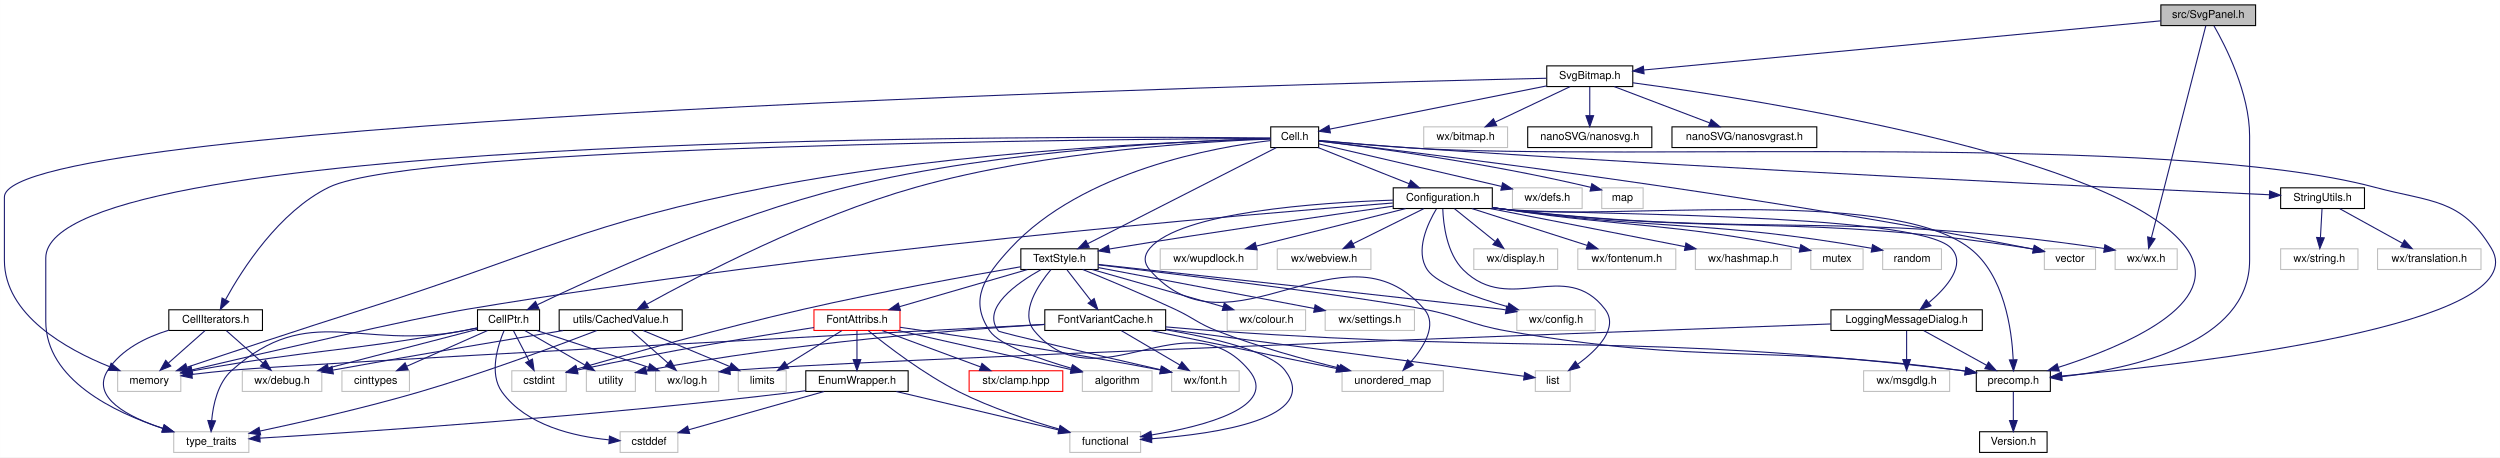
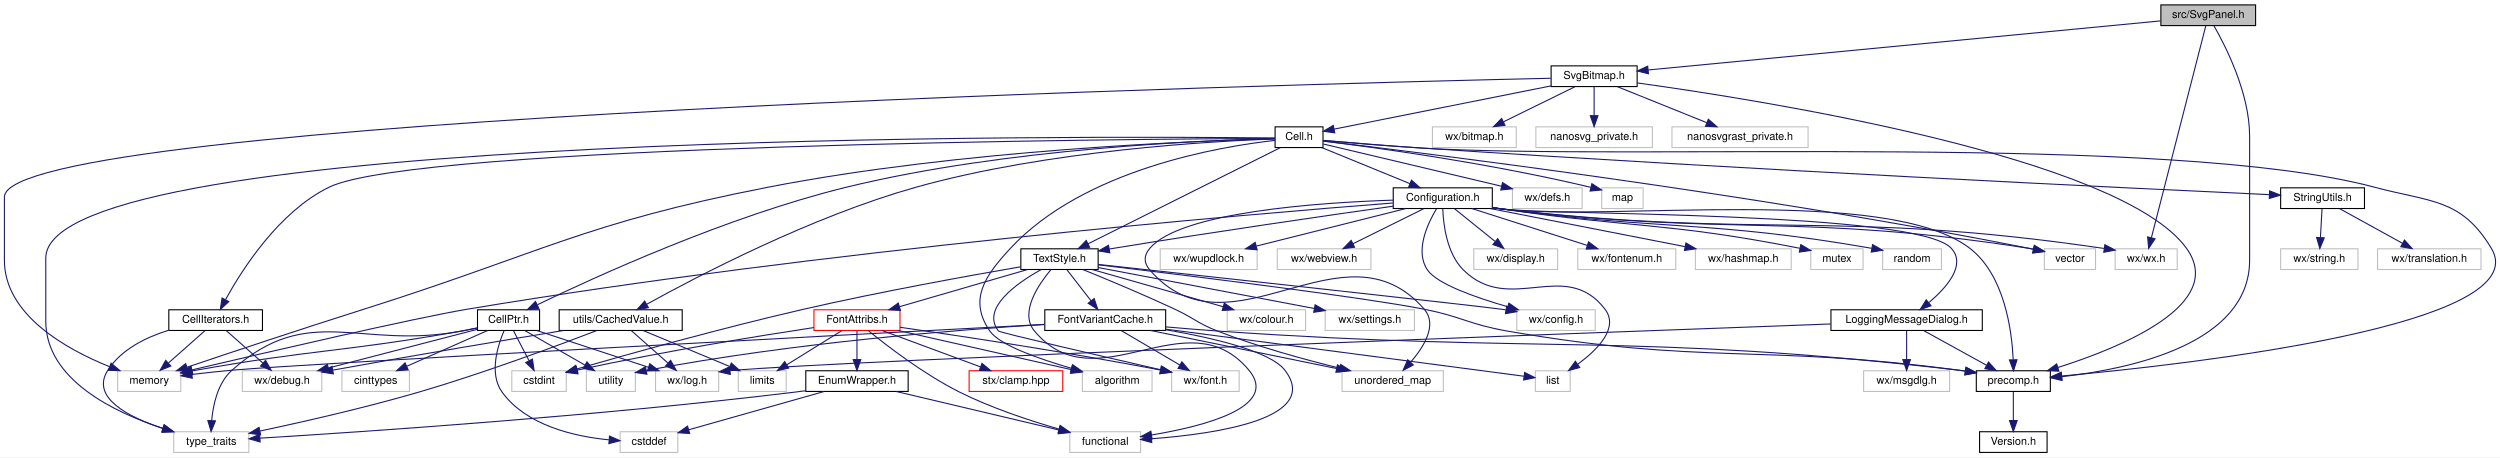
<svg xmlns="http://www.w3.org/2000/svg" xmlns:xlink="http://www.w3.org/1999/xlink" width="2296pt" height="420pt" viewBox="0.00 0.00 2295.92 420.00">
  <g id="graph0" class="graph" transform="scale(1 1) rotate(0) translate(4 416)">
    <polygon fill="white" stroke="transparent" points="-4,4 -4,-416 2291.92,-416 2291.92,4 -4,4" />
    <g id="node1" class="node">
      <g id="a_node1">
        <a xlink:title="This file declares all the wizards the draw sidepane needs.">
          <polygon fill="#bfbfbf" stroke="black" points="1980.5,-392.5 1980.5,-411.5 2067.5,-411.5 2067.5,-392.5 1980.5,-392.5" />
          <text text-anchor="middle" x="2024" y="-399.5" font-family="Helvetica,sans-Serif" font-size="10.00">src/SvgPanel.h</text>
        </a>
      </g>
    </g>
    <g id="node2" class="node">
      <g id="a_node2">
        <a xlink:href="precomp_8h_source.html" target="_top" xlink:title=" ">
          <polygon fill="white" stroke="black" points="1811,-56.5 1811,-75.5 1879,-75.5 1879,-56.5 1811,-56.5" />
          <text text-anchor="middle" x="1845" y="-63.5" font-family="Helvetica,sans-Serif" font-size="10.00">precomp.h</text>
        </a>
      </g>
    </g>
    <g id="edge1" class="edge">
      <path fill="none" stroke="midnightblue" d="M2029.28,-392.23C2039.73,-374.04 2062,-330.6 2062,-291 2062,-291 2062,-291 2062,-177 2062,-100.38 1953.04,-77.11 1889.54,-70.06" />
      <polygon fill="midnightblue" stroke="midnightblue" points="1889.69,-66.56 1879.38,-69.03 1888.98,-73.52 1889.69,-66.56" />
    </g>
    <g id="node4" class="node">
      <g id="a_node4">
        <a xlink:title=" ">
          <polygon fill="white" stroke="#bfbfbf" points="1938.5,-168.5 1938.5,-187.5 1995.5,-187.5 1995.5,-168.5 1938.5,-168.5" />
          <text text-anchor="middle" x="1967" y="-175.5" font-family="Helvetica,sans-Serif" font-size="10.00">wx/wx.h</text>
        </a>
      </g>
    </g>
    <g id="edge3" class="edge">
      <path fill="none" stroke="midnightblue" d="M2021.77,-392.3C2013.36,-359.56 1983.53,-243.38 1971.79,-197.67" />
      <polygon fill="midnightblue" stroke="midnightblue" points="1975.16,-196.7 1969.28,-187.88 1968.38,-198.44 1975.16,-196.7" />
    </g>
    <g id="node5" class="node">
      <g id="a_node5">
        <a xlink:href="SvgBitmap_8h.html" target="_top" xlink:title="This file declares the class Image.">
-           <polygon fill="white" stroke="black" points="1416.5,-336.5 1416.5,-355.5 1495.5,-355.5 1495.5,-336.5 1416.5,-336.5" />
-           <text text-anchor="middle" x="1456" y="-343.5" font-family="Helvetica,sans-Serif" font-size="10.00">SvgBitmap.h</text>
+           <polygon fill="white" stroke="black" points="1420.5,-336.5 1420.5,-355.5 1499.5,-355.5 1499.5,-336.5 1420.5,-336.5" />
+           <text text-anchor="middle" x="1460" y="-343.5" font-family="Helvetica,sans-Serif" font-size="10.00">SvgBitmap.h</text>
        </a>
      </g>
    </g>
    <g id="edge4" class="edge">
-       <path fill="none" stroke="midnightblue" d="M1980.37,-396.85C1876.57,-386.98 1615.37,-362.15 1505.7,-351.73" />
-       <polygon fill="midnightblue" stroke="midnightblue" points="1505.86,-348.22 1495.57,-350.76 1505.2,-355.19 1505.86,-348.22" />
+       <path fill="none" stroke="midnightblue" d="M1980.21,-396.81C1876.91,-386.92 1618.54,-362.18 1509.64,-351.75" />
+       <polygon fill="midnightblue" stroke="midnightblue" points="1509.87,-348.26 1499.58,-350.79 1509.2,-355.23 1509.87,-348.26" />
    </g>
    <g id="node3" class="node">
      <g id="a_node3">
        <a xlink:href="Version_8h_source.html" target="_top" xlink:title=" ">
          <polygon fill="white" stroke="black" points="1814,-0.5 1814,-19.5 1876,-19.5 1876,-0.5 1814,-0.5" />
          <text text-anchor="middle" x="1845" y="-7.5" font-family="Helvetica,sans-Serif" font-size="10.00">Version.h</text>
        </a>
      </g>
    </g>
    <g id="edge2" class="edge">
      <path fill="none" stroke="midnightblue" d="M1845,-56.08C1845,-49.01 1845,-38.86 1845,-29.99" />
      <polygon fill="midnightblue" stroke="midnightblue" points="1848.5,-29.75 1845,-19.75 1841.5,-29.75 1848.5,-29.75" />
    </g>
    <g id="edge6" class="edge">
-       <path fill="none" stroke="midnightblue" d="M1495.61,-339.96C1611.12,-324.36 1943.21,-272.74 2004,-188 2040.79,-136.71 1944.94,-97.2 1886.43,-78.64" />
-       <polygon fill="midnightblue" stroke="midnightblue" points="1887.27,-75.23 1876.68,-75.63 1885.2,-81.92 1887.27,-75.23" />
+       <path fill="none" stroke="midnightblue" d="M1499.7,-339.83C1614.65,-323.96 1943.39,-271.85 2004,-188 2041.07,-136.71 1944.55,-97.07 1886.02,-78.52" />
+       <polygon fill="midnightblue" stroke="midnightblue" points="1886.86,-75.12 1876.27,-75.52 1884.8,-81.81 1886.86,-75.12" />
    </g>
    <g id="node6" class="node">
      <g id="a_node6">
        <a xlink:title=" ">
          <polygon fill="white" stroke="#bfbfbf" points="104,-56.5 104,-75.5 162,-75.5 162,-56.5 104,-56.5" />
          <text text-anchor="middle" x="133" y="-63.5" font-family="Helvetica,sans-Serif" font-size="10.00">memory</text>
        </a>
      </g>
    </g>
    <g id="edge5" class="edge">
-       <path fill="none" stroke="midnightblue" d="M1416.3,-344.13C1182.95,-338.79 0,-308.12 0,-235 0,-235 0,-235 0,-177 0,-126.73 57.13,-95.1 96.5,-79.27" />
+       <path fill="none" stroke="midnightblue" d="M1420.19,-344.14C1186.2,-338.83 0,-308.32 0,-235 0,-235 0,-235 0,-177 0,-126.73 57.13,-95.1 96.5,-79.27" />
      <polygon fill="midnightblue" stroke="midnightblue" points="98.01,-82.45 106.09,-75.59 95.5,-75.91 98.01,-82.45" />
    </g>
    <g id="node7" class="node">
      <g id="a_node7">
        <a xlink:title=" ">
-           <polygon fill="white" stroke="#bfbfbf" points="1303.5,-280.5 1303.5,-299.5 1380.5,-299.5 1380.5,-280.5 1303.5,-280.5" />
-           <text text-anchor="middle" x="1342" y="-287.5" font-family="Helvetica,sans-Serif" font-size="10.00">wx/bitmap.h</text>
+           <polygon fill="white" stroke="#bfbfbf" points="1311.5,-280.5 1311.5,-299.5 1388.5,-299.5 1388.5,-280.5 1311.5,-280.5" />
+           <text text-anchor="middle" x="1350" y="-287.5" font-family="Helvetica,sans-Serif" font-size="10.00">wx/bitmap.h</text>
        </a>
      </g>
    </g>
    <g id="edge7" class="edge">
-       <path fill="none" stroke="midnightblue" d="M1437.94,-336.44C1419.43,-327.68 1390.42,-313.94 1369.14,-303.86" />
-       <polygon fill="midnightblue" stroke="midnightblue" points="1370.51,-300.63 1359.98,-299.52 1367.52,-306.96 1370.51,-300.63" />
+       <path fill="none" stroke="midnightblue" d="M1442.33,-336.32C1424.61,-327.62 1397.1,-314.12 1376.71,-304.11" />
+       <polygon fill="midnightblue" stroke="midnightblue" points="1378.15,-300.92 1367.63,-299.65 1375.06,-307.2 1378.15,-300.92" />
    </g>
    <g id="node8" class="node">
      <g id="a_node8">
-         <a xlink:href="nanosvg_8h_source.html" target="_top" xlink:title=" ">
-           <polygon fill="white" stroke="black" points="1399,-280.5 1399,-299.5 1513,-299.5 1513,-280.5 1399,-280.5" />
-           <text text-anchor="middle" x="1456" y="-287.5" font-family="Helvetica,sans-Serif" font-size="10.00">nanoSVG/nanosvg.h</text>
+         <a xlink:title=" ">
+           <polygon fill="white" stroke="#bfbfbf" points="1406.5,-280.5 1406.5,-299.5 1513.5,-299.5 1513.5,-280.5 1406.5,-280.5" />
+           <text text-anchor="middle" x="1460" y="-287.5" font-family="Helvetica,sans-Serif" font-size="10.00">nanosvg_private.h</text>
        </a>
      </g>
    </g>
    <g id="edge8" class="edge">
-       <path fill="none" stroke="midnightblue" d="M1456,-336.08C1456,-329.01 1456,-318.86 1456,-309.99" />
-       <polygon fill="midnightblue" stroke="midnightblue" points="1459.5,-309.75 1456,-299.75 1452.5,-309.75 1459.5,-309.75" />
+       <path fill="none" stroke="midnightblue" d="M1460,-336.08C1460,-329.01 1460,-318.86 1460,-309.99" />
+       <polygon fill="midnightblue" stroke="midnightblue" points="1463.5,-309.75 1460,-299.75 1456.5,-309.75 1463.5,-309.75" />
    </g>
    <g id="node9" class="node">
      <g id="a_node9">
-         <a xlink:href="nanosvgrast_8h_source.html" target="_top" xlink:title=" ">
-           <polygon fill="white" stroke="black" points="1531.5,-280.5 1531.5,-299.5 1664.5,-299.5 1664.5,-280.5 1531.5,-280.5" />
-           <text text-anchor="middle" x="1598" y="-287.5" font-family="Helvetica,sans-Serif" font-size="10.00">nanoSVG/nanosvgrast.h</text>
+         <a xlink:title=" ">
+           <polygon fill="white" stroke="#bfbfbf" points="1531.5,-280.5 1531.5,-299.5 1656.5,-299.5 1656.5,-280.5 1531.5,-280.5" />
+           <text text-anchor="middle" x="1594" y="-287.5" font-family="Helvetica,sans-Serif" font-size="10.00">nanosvgrast_private.h</text>
        </a>
      </g>
    </g>
    <g id="edge9" class="edge">
-       <path fill="none" stroke="midnightblue" d="M1478.5,-336.44C1502.08,-327.48 1539.32,-313.31 1565.96,-303.18" />
-       <polygon fill="midnightblue" stroke="midnightblue" points="1567.5,-306.34 1575.6,-299.52 1565.01,-299.8 1567.5,-306.34" />
+       <path fill="none" stroke="midnightblue" d="M1481.23,-336.44C1503.38,-327.52 1538.32,-313.44 1563.44,-303.32" />
+       <polygon fill="midnightblue" stroke="midnightblue" points="1564.9,-306.5 1572.87,-299.52 1562.28,-300.01 1564.9,-306.5" />
    </g>
    <g id="node10" class="node">
      <g id="a_node10">
        <a xlink:href="Cell_8h.html" target="_top" xlink:title="The definition of the base class of all cells the worksheet consists of.">
-           <polygon fill="white" stroke="black" points="1163,-280.5 1163,-299.5 1207,-299.5 1207,-280.5 1163,-280.5" />
-           <text text-anchor="middle" x="1185" y="-287.5" font-family="Helvetica,sans-Serif" font-size="10.00">Cell.h</text>
+           <polygon fill="white" stroke="black" points="1167,-280.5 1167,-299.5 1211,-299.5 1211,-280.5 1167,-280.5" />
+           <text text-anchor="middle" x="1189" y="-287.5" font-family="Helvetica,sans-Serif" font-size="10.00">Cell.h</text>
        </a>
      </g>
    </g>
    <g id="edge10" class="edge">
-       <path fill="none" stroke="midnightblue" d="M1416.3,-337.09C1362.36,-326.34 1266.95,-307.33 1217.2,-297.42" />
-       <polygon fill="midnightblue" stroke="midnightblue" points="1217.8,-293.97 1207.31,-295.45 1216.44,-300.83 1217.8,-293.97" />
+       <path fill="none" stroke="midnightblue" d="M1420.3,-337.09C1366.36,-326.34 1270.95,-307.33 1221.2,-297.42" />
+       <polygon fill="midnightblue" stroke="midnightblue" points="1221.8,-293.97 1211.31,-295.45 1220.44,-300.83 1221.8,-293.97" />
    </g>
    <g id="edge11" class="edge">
-       <path fill="none" stroke="midnightblue" d="M1207.11,-286.9C1229.12,-284.88 1263.87,-281.86 1294,-280 1490.01,-267.92 1987.29,-294.76 2177,-244 2228.85,-230.13 2256.21,-233.92 2284,-188 2326.62,-117.59 2009.5,-81.67 1889.63,-70.71" />
+       <path fill="none" stroke="midnightblue" d="M1211.07,-286.99C1233.83,-284.98 1270.37,-281.91 1302,-280 1496.26,-268.27 1989.01,-294.34 2177,-244 2228.85,-230.12 2256.21,-233.92 2284,-188 2326.62,-117.59 2009.5,-81.67 1889.63,-70.71" />
      <polygon fill="midnightblue" stroke="midnightblue" points="1889.6,-67.2 1879.33,-69.79 1888.98,-74.17 1889.6,-67.2" />
    </g>
    <g id="edge84" class="edge">
-       <path fill="none" stroke="midnightblue" d="M1162.58,-288.51C1093.28,-286.65 876.59,-278.31 701,-244 531.96,-210.97 494.24,-183.88 330,-132 272.98,-113.99 207.05,-92 167.75,-78.76" />
+       <path fill="none" stroke="midnightblue" d="M1166.89,-288.54C1097.55,-286.77 878.46,-278.6 701,-244 531.95,-211.04 494.24,-183.88 330,-132 272.98,-113.99 207.05,-92 167.75,-78.76" />
      <polygon fill="midnightblue" stroke="midnightblue" points="168.72,-75.4 158.12,-75.52 166.48,-82.03 168.72,-75.4" />
    </g>
    <g id="node11" class="node">
      <g id="a_node11">
        <a xlink:href="CellPtr_8h.html" target="_top" xlink:title="Implementation of an observing weak Cell pointer.">
          <polygon fill="white" stroke="black" points="434.5,-112.5 434.5,-131.5 491.5,-131.5 491.5,-112.5 434.5,-112.5" />
          <text text-anchor="middle" x="463" y="-119.5" font-family="Helvetica,sans-Serif" font-size="10.00">CellPtr.h</text>
        </a>
      </g>
    </g>
    <g id="edge12" class="edge">
-       <path fill="none" stroke="midnightblue" d="M1162.76,-288.62C1100.36,-287.11 918.71,-279.73 773,-244 664.15,-217.31 542.25,-161.58 489.59,-136.16" />
-       <polygon fill="midnightblue" stroke="midnightblue" points="490.82,-132.86 480.29,-131.64 487.75,-139.16 490.82,-132.86" />
+       <path fill="none" stroke="midnightblue" d="M1167,-288.66C1104.42,-287.24 920.48,-280.08 773,-244 664.13,-217.36 542.24,-161.61 489.59,-136.17" />
+       <polygon fill="midnightblue" stroke="midnightblue" points="490.81,-132.87 480.29,-131.64 487.75,-139.17 490.81,-132.87" />
    </g>
    <g id="node18" class="node">
      <g id="a_node18">
        <a xlink:title=" ">
          <polygon fill="white" stroke="#bfbfbf" points="155.5,-0.5 155.5,-19.5 224.5,-19.5 224.5,-0.5 155.5,-0.5" />
          <text text-anchor="middle" x="190" y="-7.5" font-family="Helvetica,sans-Serif" font-size="10.00">type_traits</text>
        </a>
      </g>
    </g>
    <g id="edge86" class="edge">
-       <path fill="none" stroke="midnightblue" d="M1162.86,-289.28C1003.51,-290.98 38,-296.46 38,-179 38,-179 38,-179 38,-121 38,-67.44 100.71,-37.3 145.57,-22.59" />
+       <path fill="none" stroke="midnightblue" d="M1166.78,-289.28C1006.88,-291.05 38,-296.87 38,-179 38,-179 38,-179 38,-121 38,-67.44 100.71,-37.3 145.57,-22.59" />
      <polygon fill="midnightblue" stroke="midnightblue" points="146.63,-25.93 155.13,-19.6 144.54,-19.25 146.63,-25.93" />
    </g>
    <g id="node19" class="node">
      <g id="a_node19">
        <a xlink:href="CellIterators_8h.html" target="_top" xlink:title="Declares the various iterators useful with the Cell class.">
          <polygon fill="white" stroke="black" points="151,-112.5 151,-131.5 237,-131.5 237,-112.5 151,-112.5" />
          <text text-anchor="middle" x="194" y="-119.5" font-family="Helvetica,sans-Serif" font-size="10.00">CellIterators.h</text>
        </a>
      </g>
    </g>
    <g id="edge21" class="edge">
-       <path fill="none" stroke="midnightblue" d="M1162.73,-288.91C1032.99,-288.27 377.78,-283.11 298,-244 252.14,-221.52 218.4,-168.67 203.1,-140.84" />
-       <polygon fill="midnightblue" stroke="midnightblue" points="206.1,-139.02 198.31,-131.83 199.91,-142.3 206.1,-139.02" />
+       <path fill="none" stroke="midnightblue" d="M1166.63,-288.92C1036.3,-288.31 378.15,-283.27 298,-244 252.14,-221.53 218.4,-168.67 203.1,-140.84" />
+       <polygon fill="midnightblue" stroke="midnightblue" points="206.09,-139.02 198.31,-131.83 199.91,-142.3 206.09,-139.02" />
    </g>
    <g id="node20" class="node">
      <g id="a_node20">
        <a xlink:href="Configuration_8h_source.html" target="_top" xlink:title=" ">
          <polygon fill="white" stroke="black" points="1275.5,-224.5 1275.5,-243.5 1366.5,-243.5 1366.5,-224.5 1275.5,-224.5" />
          <text text-anchor="middle" x="1321" y="-231.5" font-family="Helvetica,sans-Serif" font-size="10.00">Configuration.h</text>
        </a>
      </g>
    </g>
    <g id="edge25" class="edge">
-       <path fill="none" stroke="midnightblue" d="M1206.55,-280.44C1229.03,-271.52 1264.49,-257.44 1289.98,-247.32" />
-       <polygon fill="midnightblue" stroke="midnightblue" points="1291.55,-250.46 1299.55,-243.52 1288.97,-243.95 1291.55,-250.46" />
+       <path fill="none" stroke="midnightblue" d="M1209.92,-280.44C1231.74,-271.52 1266.15,-257.44 1290.89,-247.32" />
+       <polygon fill="midnightblue" stroke="midnightblue" points="1292.25,-250.54 1300.18,-243.52 1289.6,-244.06 1292.25,-250.54" />
    </g>
    <g id="node27" class="node">
      <g id="a_node27">
        <a xlink:href="TextStyle_8h.html" target="_top" xlink:title="This file declares everything needed for the text style system used to style all the elements on the ...">
          <polygon fill="white" stroke="black" points="933.5,-168.5 933.5,-187.5 1004.5,-187.5 1004.5,-168.5 933.5,-168.5" />
          <text text-anchor="middle" x="969" y="-175.5" font-family="Helvetica,sans-Serif" font-size="10.00">TextStyle.h</text>
        </a>
      </g>
    </g>
    <g id="edge75" class="edge">
-       <path fill="none" stroke="midnightblue" d="M1168.05,-280.37C1130.43,-261.21 1039.76,-215.04 994.95,-192.22" />
-       <polygon fill="midnightblue" stroke="midnightblue" points="996.37,-189.01 985.87,-187.59 993.19,-195.25 996.37,-189.01" />
+       <path fill="none" stroke="midnightblue" d="M1171.74,-280.37C1133.34,-261.17 1040.68,-214.84 995.15,-192.07" />
+       <polygon fill="midnightblue" stroke="midnightblue" points="996.69,-188.93 986.18,-187.59 993.56,-195.19 996.69,-188.93" />
    </g>
    <g id="node35" class="node">
      <g id="a_node35">
        <a xlink:title=" ">
          <polygon fill="white" stroke="#bfbfbf" points="990,-56.5 990,-75.5 1054,-75.5 1054,-56.5 990,-56.5" />
          <text text-anchor="middle" x="1022" y="-63.5" font-family="Helvetica,sans-Serif" font-size="10.00">algorithm</text>
        </a>
      </g>
    </g>
    <g id="edge82" class="edge">
-       <path fill="none" stroke="midnightblue" d="M1162.84,-286.91C1112.75,-280.99 990.09,-259.57 924,-188 900.38,-162.42 885.29,-140.7 905,-112 913.91,-99.03 950.11,-86.35 979.91,-77.77" />
+       <path fill="none" stroke="midnightblue" d="M1166.88,-287.06C1116.3,-281.43 991.34,-260.52 924,-188 900.31,-162.49 885.29,-140.7 905,-112 913.91,-99.03 950.11,-86.35 979.91,-77.77" />
      <polygon fill="midnightblue" stroke="midnightblue" points="981.03,-81.09 989.72,-75.03 979.15,-74.35 981.03,-81.09" />
    </g>
    <g id="node42" class="node">
      <g id="a_node42">
        <a xlink:title=" ">
          <polygon fill="white" stroke="#bfbfbf" points="1873.5,-168.5 1873.5,-187.5 1920.5,-187.5 1920.5,-168.5 1873.5,-168.5" />
          <text text-anchor="middle" x="1897" y="-175.5" font-family="Helvetica,sans-Serif" font-size="10.00">vector</text>
        </a>
      </g>
    </g>
    <g id="edge85" class="edge">
-       <path fill="none" stroke="midnightblue" d="M1207.24,-286.45C1292.29,-276.56 1604.88,-238.65 1859,-188 1860.45,-187.71 1861.94,-187.4 1863.43,-187.09" />
+       <path fill="none" stroke="midnightblue" d="M1211.11,-286.44C1295.64,-276.47 1606.35,-238.36 1859,-188 1860.45,-187.71 1861.94,-187.4 1863.43,-187.09" />
      <polygon fill="midnightblue" stroke="midnightblue" points="1864.34,-190.47 1873.34,-184.88 1862.82,-183.64 1864.34,-190.47" />
    </g>
    <g id="node45" class="node">
      <g id="a_node45">
        <a xlink:href="StringUtils_8h_source.html" target="_top" xlink:title=" ">
          <polygon fill="white" stroke="black" points="2090.5,-224.5 2090.5,-243.5 2167.5,-243.5 2167.5,-224.5 2090.5,-224.5" />
          <text text-anchor="middle" x="2129" y="-231.5" font-family="Helvetica,sans-Serif" font-size="10.00">StringUtils.h</text>
        </a>
      </g>
    </g>
    <g id="edge72" class="edge">
-       <path fill="none" stroke="midnightblue" d="M1207.11,-286.99C1229.13,-285.03 1263.88,-282.05 1294,-280 1592.31,-259.65 1951.09,-242.92 2079.95,-237.15" />
-       <polygon fill="midnightblue" stroke="midnightblue" points="2080.44,-240.64 2090.27,-236.69 2080.13,-233.64 2080.44,-240.64" />
+       <path fill="none" stroke="midnightblue" d="M1211.07,-287.08C1233.84,-285.13 1270.39,-282.12 1302,-280 1597.14,-260.22 1951.97,-243.17 2079.98,-237.24" />
+       <polygon fill="midnightblue" stroke="midnightblue" points="2080.4,-240.72 2090.23,-236.76 2080.08,-233.73 2080.4,-240.72" />
    </g>
    <g id="node48" class="node">
      <g id="a_node48">
        <a xlink:href="CachedValue_8h.html" target="_top" xlink:title="Declares &quot;mostly read-only&quot; wrappers around values that are expensive to compute and are thus cached.">
          <polygon fill="white" stroke="black" points="509.5,-112.5 509.5,-131.5 622.5,-131.5 622.5,-112.5 509.5,-112.5" />
          <text text-anchor="middle" x="566" y="-119.5" font-family="Helvetica,sans-Serif" font-size="10.00">utils/CachedValue.h</text>
        </a>
      </g>
    </g>
    <g id="edge76" class="edge">
-       <path fill="none" stroke="midnightblue" d="M1162.98,-288.37C1107.32,-286.29 956.92,-277.74 837,-244 741.38,-217.1 636.09,-162.09 589.92,-136.57" />
-       <polygon fill="midnightblue" stroke="midnightblue" points="591.43,-133.4 580.99,-131.59 588.02,-139.52 591.43,-133.4" />
+       <path fill="none" stroke="midnightblue" d="M1166.72,-288.4C1110.43,-286.41 958.31,-278.04 837,-244 741.36,-217.17 636.08,-162.13 589.92,-136.58" />
+       <polygon fill="midnightblue" stroke="midnightblue" points="591.43,-133.42 580.99,-131.6 588.01,-139.53 591.43,-133.42" />
    </g>
    <g id="node49" class="node">
      <g id="a_node49">
        <a xlink:title=" ">
          <polygon fill="white" stroke="#bfbfbf" points="1385,-224.5 1385,-243.5 1449,-243.5 1449,-224.5 1385,-224.5" />
          <text text-anchor="middle" x="1417" y="-231.5" font-family="Helvetica,sans-Serif" font-size="10.00">wx/defs.h</text>
        </a>
      </g>
    </g>
    <g id="edge81" class="edge">
-       <path fill="none" stroke="midnightblue" d="M1207.25,-283.82C1245.79,-274.85 1325.57,-256.28 1374.87,-244.81" />
-       <polygon fill="midnightblue" stroke="midnightblue" points="1375.96,-248.15 1384.9,-242.47 1374.37,-241.33 1375.96,-248.15" />
+       <path fill="none" stroke="midnightblue" d="M1211.28,-283.72C1249.15,-274.75 1326.66,-256.4 1374.98,-244.95" />
+       <polygon fill="midnightblue" stroke="midnightblue" points="1375.89,-248.33 1384.82,-242.62 1374.28,-241.52 1375.89,-248.33" />
    </g>
    <g id="node50" class="node">
      <g id="a_node50">
        <a xlink:title=" ">
          <polygon fill="white" stroke="#bfbfbf" points="1467,-224.5 1467,-243.5 1505,-243.5 1505,-224.5 1467,-224.5" />
          <text text-anchor="middle" x="1486" y="-231.5" font-family="Helvetica,sans-Serif" font-size="10.00">map</text>
        </a>
      </g>
    </g>
    <g id="edge83" class="edge">
-       <path fill="none" stroke="midnightblue" d="M1207.16,-286.47C1252.43,-281.08 1358.86,-267.17 1457.05,-243.93" />
-       <polygon fill="midnightblue" stroke="midnightblue" points="1457.92,-247.32 1466.83,-241.57 1456.29,-240.51 1457.92,-247.32" />
+       <path fill="none" stroke="midnightblue" d="M1211.19,-286.4C1255.95,-280.91 1360.35,-266.94 1456.91,-243.97" />
+       <polygon fill="midnightblue" stroke="midnightblue" points="1457.93,-247.32 1466.83,-241.57 1456.28,-240.52 1457.93,-247.32" />
    </g>
    <g id="edge19" class="edge">
      <path fill="none" stroke="midnightblue" d="M434.37,-114.76C429.58,-113.79 424.66,-112.83 420,-112 312.08,-92.76 283.92,-95.24 176,-76 174.73,-75.77 173.45,-75.54 172.15,-75.3" />
      <polygon fill="midnightblue" stroke="midnightblue" points="172.58,-71.82 162.1,-73.34 171.24,-78.69 172.58,-71.82" />
    </g>
    <g id="node12" class="node">
      <g id="a_node12">
        <a xlink:title=" ">
          <polygon fill="white" stroke="#bfbfbf" points="218.5,-56.5 218.5,-75.5 291.5,-75.5 291.5,-56.5 218.5,-56.5" />
          <text text-anchor="middle" x="255" y="-63.5" font-family="Helvetica,sans-Serif" font-size="10.00">wx/debug.h</text>
        </a>
      </g>
    </g>
    <g id="edge13" class="edge">
      <path fill="none" stroke="midnightblue" d="M434.08,-113.49C398.68,-104.3 338.43,-88.66 297.7,-78.08" />
      <polygon fill="midnightblue" stroke="midnightblue" points="298.34,-74.64 287.79,-75.51 296.59,-81.41 298.34,-74.64" />
    </g>
    <g id="node13" class="node">
      <g id="a_node13">
        <a xlink:title=" ">
          <polygon fill="white" stroke="#bfbfbf" points="598,-56.5 598,-75.5 656,-75.5 656,-56.5 598,-56.5" />
          <text text-anchor="middle" x="627" y="-63.5" font-family="Helvetica,sans-Serif" font-size="10.00">wx/log.h</text>
        </a>
      </g>
    </g>
    <g id="edge14" class="edge">
      <path fill="none" stroke="midnightblue" d="M488.99,-112.44C516.7,-103.32 560.75,-88.81 591.62,-78.65" />
      <polygon fill="midnightblue" stroke="midnightblue" points="592.73,-81.97 601.14,-75.52 590.54,-75.32 592.73,-81.97" />
    </g>
    <g id="node14" class="node">
      <g id="a_node14">
        <a xlink:title=" ">
          <polygon fill="white" stroke="#bfbfbf" points="534.5,-56.5 534.5,-75.5 579.5,-75.5 579.5,-56.5 534.5,-56.5" />
          <text text-anchor="middle" x="557" y="-63.5" font-family="Helvetica,sans-Serif" font-size="10.00">utility</text>
        </a>
      </g>
    </g>
    <g id="edge15" class="edge">
      <path fill="none" stroke="midnightblue" d="M478.1,-112.32C492.9,-103.82 515.69,-90.73 532.98,-80.8" />
      <polygon fill="midnightblue" stroke="midnightblue" points="535.01,-83.67 541.93,-75.65 531.52,-77.6 535.01,-83.67" />
    </g>
    <g id="node15" class="node">
      <g id="a_node15">
        <a xlink:title=" ">
          <polygon fill="white" stroke="#bfbfbf" points="565.5,-0.5 565.5,-19.5 618.5,-19.5 618.5,-0.5 565.5,-0.5" />
          <text text-anchor="middle" x="592" y="-7.5" font-family="Helvetica,sans-Serif" font-size="10.00">cstddef</text>
        </a>
      </g>
    </g>
    <g id="edge16" class="edge">
      <path fill="none" stroke="midnightblue" d="M458.95,-112.48C453.24,-99.09 444.81,-72.92 457,-56 479.19,-25.21 523.37,-15.17 555.15,-12.06" />
      <polygon fill="midnightblue" stroke="midnightblue" points="555.71,-15.53 565.4,-11.25 555.16,-8.55 555.71,-15.53" />
    </g>
    <g id="node16" class="node">
      <g id="a_node16">
        <a xlink:title=" ">
          <polygon fill="white" stroke="#bfbfbf" points="466,-56.5 466,-75.5 516,-75.5 516,-56.5 466,-56.5" />
          <text text-anchor="middle" x="491" y="-63.5" font-family="Helvetica,sans-Serif" font-size="10.00">cstdint</text>
        </a>
      </g>
    </g>
    <g id="edge17" class="edge">
      <path fill="none" stroke="midnightblue" d="M467.62,-112.08C471.46,-104.69 477.02,-93.95 481.76,-84.81" />
      <polygon fill="midnightblue" stroke="midnightblue" points="484.97,-86.24 486.46,-75.75 478.75,-83.02 484.97,-86.24" />
    </g>
    <g id="node17" class="node">
      <g id="a_node17">
        <a xlink:title=" ">
          <polygon fill="white" stroke="#bfbfbf" points="310,-56.5 310,-75.5 372,-75.5 372,-56.5 310,-56.5" />
          <text text-anchor="middle" x="341" y="-63.5" font-family="Helvetica,sans-Serif" font-size="10.00">cinttypes</text>
        </a>
      </g>
    </g>
    <g id="edge18" class="edge">
      <path fill="none" stroke="midnightblue" d="M443.67,-112.44C423.68,-103.6 392.26,-89.69 369.44,-79.59" />
      <polygon fill="midnightblue" stroke="midnightblue" points="370.8,-76.36 360.24,-75.52 367.97,-82.76 370.8,-76.36" />
    </g>
    <g id="edge20" class="edge">
      <path fill="none" stroke="midnightblue" d="M434.35,-114.85C429.56,-113.86 424.65,-112.88 420,-112 326.54,-94.25 280.04,-139.28 209,-76 195.99,-64.41 191.67,-44.45 190.35,-29.7" />
      <polygon fill="midnightblue" stroke="midnightblue" points="193.84,-29.46 189.82,-19.66 186.85,-29.83 193.84,-29.46" />
    </g>
    <g id="edge23" class="edge">
      <path fill="none" stroke="midnightblue" d="M184.2,-112.32C175.18,-104.34 161.59,-92.31 150.68,-82.65" />
      <polygon fill="midnightblue" stroke="midnightblue" points="152.79,-79.84 142.98,-75.83 148.15,-85.08 152.79,-79.84" />
    </g>
    <g id="edge22" class="edge">
      <path fill="none" stroke="midnightblue" d="M203.8,-112.32C212.82,-104.34 226.41,-92.31 237.32,-82.65" />
      <polygon fill="midnightblue" stroke="midnightblue" points="239.85,-85.08 245.02,-75.83 235.21,-79.84 239.85,-85.08" />
    </g>
    <g id="edge24" class="edge">
      <path fill="none" stroke="midnightblue" d="M150.76,-112.68C130.16,-106.31 107.37,-95.21 95,-76 78.87,-50.95 113.74,-33.03 145.69,-22.44" />
      <polygon fill="midnightblue" stroke="midnightblue" points="146.95,-25.71 155.45,-19.38 144.86,-19.03 146.95,-25.71" />
    </g>
    <g id="edge26" class="edge">
      <path fill="none" stroke="midnightblue" d="M1366.58,-225.26C1369.76,-224.81 1372.93,-224.38 1376,-224 1470.95,-212.27 1729.17,-246.33 1805,-188 1836.76,-163.56 1843.6,-113.14 1844.89,-85.73" />
      <polygon fill="midnightblue" stroke="midnightblue" points="1848.39,-85.62 1845.15,-75.53 1841.39,-85.44 1848.39,-85.62" />
    </g>
    <g id="edge27" class="edge">
      <path fill="none" stroke="midnightblue" d="M1366.57,-225.19C1369.76,-224.75 1372.92,-224.35 1376,-224 1617.48,-196.45 1683.69,-223.77 1928.56,-187.78" />
      <polygon fill="midnightblue" stroke="midnightblue" points="1929.09,-191.24 1938.47,-186.3 1928.06,-184.31 1929.09,-191.24" />
    </g>
    <g id="edge64" class="edge">
      <path fill="none" stroke="midnightblue" d="M1275.07,-229.57C1142.57,-219.29 748.46,-186.07 425,-132 376.52,-123.9 240.1,-92.24 172.28,-76.29" />
      <polygon fill="midnightblue" stroke="midnightblue" points="172.94,-72.85 162.4,-73.97 171.33,-79.66 172.94,-72.85" />
    </g>
    <g id="node21" class="node">
      <g id="a_node21">
        <a xlink:title=" ">
          <polygon fill="white" stroke="#bfbfbf" points="1389,-112.5 1389,-131.5 1461,-131.5 1461,-112.5 1389,-112.5" />
          <text text-anchor="middle" x="1425" y="-119.5" font-family="Helvetica,sans-Serif" font-size="10.00">wx/config.h</text>
        </a>
      </g>
    </g>
    <g id="edge28" class="edge">
      <path fill="none" stroke="midnightblue" d="M1315.18,-224.18C1307.19,-210.86 1295.08,-185.3 1307,-168 1315.8,-155.23 1350.92,-142.82 1380.58,-134.29" />
      <polygon fill="midnightblue" stroke="midnightblue" points="1381.7,-137.61 1390.39,-131.54 1379.81,-130.87 1381.7,-137.61" />
    </g>
    <g id="node22" class="node">
      <g id="a_node22">
        <a xlink:title=" ">
          <polygon fill="white" stroke="#bfbfbf" points="1349.5,-168.5 1349.5,-187.5 1426.5,-187.5 1426.5,-168.5 1349.5,-168.5" />
          <text text-anchor="middle" x="1388" y="-175.5" font-family="Helvetica,sans-Serif" font-size="10.00">wx/display.h</text>
        </a>
      </g>
    </g>
    <g id="edge29" class="edge">
      <path fill="none" stroke="midnightblue" d="M1331.76,-224.32C1341.77,-216.26 1356.89,-204.08 1368.93,-194.37" />
      <polygon fill="midnightblue" stroke="midnightblue" points="1371.45,-196.83 1377.04,-187.83 1367.06,-191.38 1371.45,-196.83" />
    </g>
    <g id="node23" class="node">
      <g id="a_node23">
        <a xlink:title=" ">
          <polygon fill="white" stroke="#bfbfbf" points="1445,-168.5 1445,-187.5 1535,-187.5 1535,-168.5 1445,-168.5" />
          <text text-anchor="middle" x="1490" y="-175.5" font-family="Helvetica,sans-Serif" font-size="10.00">wx/fontenum.h</text>
        </a>
      </g>
    </g>
    <g id="edge30" class="edge">
      <path fill="none" stroke="midnightblue" d="M1347.78,-224.44C1376.33,-215.32 1421.73,-200.81 1453.54,-190.65" />
      <polygon fill="midnightblue" stroke="midnightblue" points="1454.89,-193.89 1463.35,-187.52 1452.76,-187.23 1454.89,-193.89" />
    </g>
    <g id="node24" class="node">
      <g id="a_node24">
        <a xlink:title=" ">
          <polygon fill="white" stroke="#bfbfbf" points="1553,-168.5 1553,-187.5 1641,-187.5 1641,-168.5 1553,-168.5" />
          <text text-anchor="middle" x="1597" y="-175.5" font-family="Helvetica,sans-Serif" font-size="10.00">wx/hashmap.h</text>
        </a>
      </g>
    </g>
    <g id="edge31" class="edge">
      <path fill="none" stroke="midnightblue" d="M1364.73,-224.44C1413.18,-214.96 1491.33,-199.67 1543.42,-189.48" />
      <polygon fill="midnightblue" stroke="midnightblue" points="1544.33,-192.87 1553.47,-187.52 1542.99,-186 1544.33,-192.87" />
    </g>
    <g id="node25" class="node">
      <g id="a_node25">
        <a xlink:href="LoggingMessageDialog_8h.html" target="_top" xlink:title="This file declares a message dialog that sends its contents to the log message sink.">
          <polygon fill="white" stroke="black" points="1677.5,-112.5 1677.5,-131.5 1816.5,-131.5 1816.5,-112.5 1677.5,-112.5" />
          <text text-anchor="middle" x="1747" y="-119.5" font-family="Helvetica,sans-Serif" font-size="10.00">LoggingMessageDialog.h</text>
        </a>
      </g>
    </g>
    <g id="edge32" class="edge">
      <path fill="none" stroke="midnightblue" d="M1366.58,-225.27C1369.76,-224.81 1372.93,-224.39 1376,-224 1421.6,-218.29 1756.95,-221.88 1788,-188 1801.97,-172.76 1784,-152.15 1767.64,-138.25" />
      <polygon fill="midnightblue" stroke="midnightblue" points="1769.4,-135.18 1759.41,-131.67 1765.03,-140.65 1769.4,-135.18" />
    </g>
    <g id="edge36" class="edge">
      <path fill="none" stroke="midnightblue" d="M1275.4,-226.64C1216.21,-218.29 1109.75,-202.93 1019,-188 1017.56,-187.76 1016.09,-187.52 1014.62,-187.27" />
      <polygon fill="midnightblue" stroke="midnightblue" points="1015.21,-183.82 1004.76,-185.57 1014.02,-190.72 1015.21,-183.82" />
    </g>
    <g id="node38" class="node">
      <g id="a_node38">
        <a xlink:title=" ">
          <polygon fill="white" stroke="#bfbfbf" points="1406,-56.5 1406,-75.5 1438,-75.5 1438,-56.5 1406,-56.5" />
          <text text-anchor="middle" x="1422" y="-63.5" font-family="Helvetica,sans-Serif" font-size="10.00">list</text>
        </a>
      </g>
    </g>
    <g id="edge68" class="edge">
      <path fill="none" stroke="midnightblue" d="M1321.01,-224.07C1321.52,-210.12 1324.59,-183.19 1340,-168 1382.69,-125.91 1433.7,-179.72 1470,-132 1483.06,-114.83 1463.1,-94.82 1445.08,-81.59" />
      <polygon fill="midnightblue" stroke="midnightblue" points="1446.76,-78.49 1436.54,-75.68 1442.77,-84.25 1446.76,-78.49" />
    </g>
    <g id="node39" class="node">
      <g id="a_node39">
        <a xlink:title=" ">
          <polygon fill="white" stroke="#bfbfbf" points="1228.5,-56.5 1228.5,-75.5 1321.5,-75.5 1321.5,-56.5 1228.5,-56.5" />
          <text text-anchor="middle" x="1275" y="-63.5" font-family="Helvetica,sans-Serif" font-size="10.00">unordered_map</text>
        </a>
      </g>
    </g>
    <g id="edge66" class="edge">
      <path fill="none" stroke="midnightblue" d="M1275.25,-232.19C1206.11,-229.9 1080.07,-221.16 1052,-188 1046.26,-181.22 1046.18,-174.72 1052,-168 1126.13,-82.53 1229.87,-217.47 1304,-132 1316.32,-117.8 1303.75,-97.52 1291.53,-83.4" />
      <polygon fill="midnightblue" stroke="midnightblue" points="1293.93,-80.84 1284.56,-75.89 1288.8,-85.61 1293.93,-80.84" />
    </g>
    <g id="node40" class="node">
      <g id="a_node40">
        <a xlink:title=" ">
          <polygon fill="white" stroke="#bfbfbf" points="1659,-168.5 1659,-187.5 1707,-187.5 1707,-168.5 1659,-168.5" />
          <text text-anchor="middle" x="1683" y="-175.5" font-family="Helvetica,sans-Serif" font-size="10.00">mutex</text>
        </a>
      </g>
    </g>
    <g id="edge65" class="edge">
      <path fill="none" stroke="midnightblue" d="M1366.6,-225.42C1369.78,-224.93 1372.94,-224.45 1376,-224 1494.31,-206.55 1527.83,-211.91 1648.91,-187.98" />
      <polygon fill="midnightblue" stroke="midnightblue" points="1649.82,-191.36 1658.94,-185.97 1648.45,-184.5 1649.82,-191.36" />
    </g>
    <g id="node41" class="node">
      <g id="a_node41">
        <a xlink:title=" ">
          <polygon fill="white" stroke="#bfbfbf" points="1725,-168.5 1725,-187.5 1779,-187.5 1779,-168.5 1725,-168.5" />
          <text text-anchor="middle" x="1752" y="-175.5" font-family="Helvetica,sans-Serif" font-size="10.00">random</text>
        </a>
      </g>
    </g>
    <g id="edge67" class="edge">
      <path fill="none" stroke="midnightblue" d="M1366.59,-225.34C1369.77,-224.86 1372.93,-224.41 1376,-224 1523.36,-204.16 1564.61,-214.04 1714.9,-187.96" />
      <polygon fill="midnightblue" stroke="midnightblue" points="1715.72,-191.37 1724.96,-186.19 1714.5,-184.48 1715.72,-191.37" />
    </g>
    <g id="edge69" class="edge">
      <path fill="none" stroke="midnightblue" d="M1366.57,-225.23C1369.76,-224.78 1372.93,-224.37 1376,-224 1589.76,-198.59 1646.27,-220.91 1859,-188 1860.47,-187.77 1861.96,-187.52 1863.46,-187.25" />
      <polygon fill="midnightblue" stroke="midnightblue" points="1864.31,-190.64 1873.4,-185.2 1862.9,-183.79 1864.31,-190.64" />
    </g>
    <g id="node43" class="node">
      <g id="a_node43">
        <a xlink:title=" ">
          <polygon fill="white" stroke="#bfbfbf" points="1061.5,-168.5 1061.5,-187.5 1150.5,-187.5 1150.5,-168.5 1061.5,-168.5" />
          <text text-anchor="middle" x="1106" y="-175.5" font-family="Helvetica,sans-Serif" font-size="10.00">wx/wupdlock.h</text>
        </a>
      </g>
    </g>
    <g id="edge70" class="edge">
      <path fill="none" stroke="midnightblue" d="M1286.93,-224.44C1249.82,-215.12 1190.34,-200.18 1149.79,-190" />
      <polygon fill="midnightblue" stroke="midnightblue" points="1150.46,-186.56 1139.91,-187.52 1148.75,-193.35 1150.46,-186.56" />
    </g>
    <g id="node44" class="node">
      <g id="a_node44">
        <a xlink:title=" ">
          <polygon fill="white" stroke="#bfbfbf" points="1169,-168.5 1169,-187.5 1255,-187.5 1255,-168.5 1169,-168.5" />
          <text text-anchor="middle" x="1212" y="-175.5" font-family="Helvetica,sans-Serif" font-size="10.00">wx/webview.h</text>
        </a>
      </g>
    </g>
    <g id="edge71" class="edge">
      <path fill="none" stroke="midnightblue" d="M1303.49,-224.32C1285.93,-215.62 1258.67,-202.12 1238.47,-192.11" />
      <polygon fill="midnightblue" stroke="midnightblue" points="1239.98,-188.96 1229.47,-187.65 1236.88,-195.23 1239.98,-188.96" />
    </g>
    <g id="edge33" class="edge">
      <path fill="none" stroke="midnightblue" d="M1762.75,-112.32C1778.32,-103.74 1802.38,-90.49 1820.46,-80.52" />
      <polygon fill="midnightblue" stroke="midnightblue" points="1822.22,-83.55 1829.29,-75.65 1818.85,-77.42 1822.22,-83.55" />
    </g>
    <g id="edge35" class="edge">
      <path fill="none" stroke="midnightblue" d="M1677.29,-118.47C1455.17,-110.35 772.83,-85.05 666.57,-75.63" />
      <polygon fill="midnightblue" stroke="midnightblue" points="666.67,-72.12 656.35,-74.54 665.92,-79.08 666.67,-72.12" />
    </g>
    <g id="node26" class="node">
      <g id="a_node26">
        <a xlink:title=" ">
          <polygon fill="white" stroke="#bfbfbf" points="1707.5,-56.5 1707.5,-75.5 1786.5,-75.5 1786.5,-56.5 1707.5,-56.5" />
          <text text-anchor="middle" x="1747" y="-63.5" font-family="Helvetica,sans-Serif" font-size="10.00">wx/msgdlg.h</text>
        </a>
      </g>
    </g>
    <g id="edge34" class="edge">
      <path fill="none" stroke="midnightblue" d="M1747,-112.08C1747,-105.01 1747,-94.86 1747,-85.99" />
      <polygon fill="midnightblue" stroke="midnightblue" points="1750.5,-85.75 1747,-75.75 1743.5,-85.75 1750.5,-85.75" />
    </g>
    <g id="edge37" class="edge">
      <path fill="none" stroke="midnightblue" d="M1004.58,-172.79C1078.63,-163.93 1247.15,-143.25 1304,-132 1338.26,-125.22 1345.59,-117.98 1380,-112 1562.41,-80.33 1611.48,-100.42 1795,-76 1796.93,-75.74 1798.91,-75.46 1800.9,-75.17" />
      <polygon fill="midnightblue" stroke="midnightblue" points="1801.58,-78.6 1810.91,-73.57 1800.48,-71.69 1801.58,-78.6" />
    </g>
    <g id="edge42" class="edge">
      <path fill="none" stroke="midnightblue" d="M933.4,-171.01C887.22,-163.05 804.25,-148.1 734,-132 659.25,-114.87 572.7,-90.65 525.72,-77.13" />
      <polygon fill="midnightblue" stroke="midnightblue" points="526.62,-73.75 516.04,-74.34 524.67,-80.48 526.62,-73.75" />
    </g>
    <g id="edge39" class="edge">
      <path fill="none" stroke="midnightblue" d="M1004.54,-173.13C1100.13,-162.7 1356.75,-134.65 1375,-132 1376.28,-131.81 1377.57,-131.62 1378.88,-131.42" />
      <polygon fill="midnightblue" stroke="midnightblue" points="1379.69,-134.84 1389,-129.78 1378.57,-127.93 1379.69,-134.84" />
    </g>
    <g id="node28" class="node">
      <g id="a_node28">
        <a xlink:title=" ">
          <polygon fill="white" stroke="#bfbfbf" points="1123,-112.5 1123,-131.5 1195,-131.5 1195,-112.5 1123,-112.5" />
          <text text-anchor="middle" x="1159" y="-119.5" font-family="Helvetica,sans-Serif" font-size="10.00">wx/colour.h</text>
        </a>
      </g>
    </g>
    <g id="edge38" class="edge">
      <path fill="none" stroke="midnightblue" d="M999.11,-168.44C1031.63,-159.2 1083.58,-144.44 1119.39,-134.26" />
      <polygon fill="midnightblue" stroke="midnightblue" points="1120.37,-137.62 1129.03,-131.52 1118.46,-130.88 1120.37,-137.62" />
    </g>
    <g id="node29" class="node">
      <g id="a_node29">
        <a xlink:title=" ">
          <polygon fill="white" stroke="#bfbfbf" points="1072,-56.5 1072,-75.5 1134,-75.5 1134,-56.5 1072,-56.5" />
          <text text-anchor="middle" x="1103" y="-63.5" font-family="Helvetica,sans-Serif" font-size="10.00">wx/font.h</text>
        </a>
      </g>
    </g>
    <g id="edge40" class="edge">
      <path fill="none" stroke="midnightblue" d="M951.99,-168.37C930.05,-156.1 896.55,-132.8 913,-112 914.18,-110.51 1006.46,-89.14 1061.97,-76.39" />
      <polygon fill="midnightblue" stroke="midnightblue" points="1062.91,-79.76 1071.87,-74.12 1061.34,-72.94 1062.91,-79.76" />
    </g>
    <g id="node30" class="node">
      <g id="a_node30">
        <a xlink:title=" ">
          <polygon fill="white" stroke="#bfbfbf" points="1213,-112.5 1213,-131.5 1295,-131.5 1295,-112.5 1213,-112.5" />
          <text text-anchor="middle" x="1254" y="-119.5" font-family="Helvetica,sans-Serif" font-size="10.00">wx/settings.h</text>
        </a>
      </g>
    </g>
    <g id="edge41" class="edge">
      <path fill="none" stroke="midnightblue" d="M1004.52,-170.27C1054.49,-160.8 1145.83,-143.5 1203.04,-132.66" />
      <polygon fill="midnightblue" stroke="midnightblue" points="1203.78,-136.08 1212.95,-130.78 1202.48,-129.2 1203.78,-136.08" />
    </g>
    <g id="node31" class="node">
      <g id="a_node31">
        <a xlink:title=" ">
          <polygon fill="white" stroke="#bfbfbf" points="978.5,-0.5 978.5,-19.5 1043.5,-19.5 1043.5,-0.5 978.5,-0.5" />
          <text text-anchor="middle" x="1011" y="-7.5" font-family="Helvetica,sans-Serif" font-size="10.00">functional</text>
        </a>
      </g>
    </g>
    <g id="edge43" class="edge">
      <path fill="none" stroke="midnightblue" d="M961.22,-168.48C949.95,-155.09 931.89,-128.92 946,-112 1003,-43.64 1086,-144.36 1143,-76 1171.1,-42.3 1102.05,-24.56 1053.58,-16.53" />
      <polygon fill="midnightblue" stroke="midnightblue" points="1054.02,-13.06 1043.59,-14.97 1052.93,-19.97 1054.02,-13.06" />
    </g>
    <g id="node32" class="node">
      <g id="a_node32">
        <a xlink:href="FontAttribs_8h_source.html" target="_top" xlink:title=" ">
          <polygon fill="white" stroke="red" points="743.5,-112.5 743.5,-131.5 822.5,-131.5 822.5,-112.5 743.5,-112.5" />
          <text text-anchor="middle" x="783" y="-119.5" font-family="Helvetica,sans-Serif" font-size="10.00">FontAttribs.h</text>
        </a>
      </g>
    </g>
    <g id="edge44" class="edge">
      <path fill="none" stroke="midnightblue" d="M939.53,-168.44C907.83,-159.24 857.27,-144.56 822.23,-134.39" />
      <polygon fill="midnightblue" stroke="midnightblue" points="822.91,-130.94 812.33,-131.52 820.96,-137.67 822.91,-130.94" />
    </g>
    <g id="node37" class="node">
      <g id="a_node37">
        <a xlink:href="FontVariantCache_8h.html" target="_top" xlink:title="This file implements the wxFont cache system.">
          <polygon fill="white" stroke="black" points="955.5,-112.5 955.5,-131.5 1066.5,-131.5 1066.5,-112.5 955.5,-112.5" />
          <text text-anchor="middle" x="1011" y="-119.5" font-family="Helvetica,sans-Serif" font-size="10.00">FontVariantCache.h</text>
        </a>
      </g>
    </g>
    <g id="edge55" class="edge">
      <path fill="none" stroke="midnightblue" d="M975.94,-168.08C981.93,-160.38 990.75,-149.03 998.05,-139.65" />
      <polygon fill="midnightblue" stroke="midnightblue" points="1000.82,-141.79 1004.19,-131.75 995.29,-137.5 1000.82,-141.79" />
    </g>
    <g id="edge63" class="edge">
      <path fill="none" stroke="midnightblue" d="M990.32,-168.48C1011.86,-159.75 1046.03,-145.56 1075,-132 1092.64,-123.74 1095.86,-119.1 1114,-112 1150.7,-97.63 1193.77,-85.84 1226.12,-77.94" />
      <polygon fill="midnightblue" stroke="midnightblue" points="1227.32,-81.25 1236.23,-75.51 1225.69,-74.45 1227.32,-81.25" />
    </g>
    <g id="edge52" class="edge">
      <path fill="none" stroke="midnightblue" d="M743.46,-115.19C694.58,-107.76 608.7,-93.94 526,-76.07" />
      <polygon fill="midnightblue" stroke="midnightblue" points="526.71,-72.64 516.19,-73.93 525.21,-79.48 526.71,-72.64" />
    </g>
    <g id="edge50" class="edge">
      <path fill="none" stroke="midnightblue" d="M822.55,-115.43C874.99,-107.88 970.64,-93.5 1061.67,-76.17" />
      <polygon fill="midnightblue" stroke="midnightblue" points="1062.43,-79.58 1071.6,-74.26 1061.12,-72.71 1062.43,-79.58" />
    </g>
    <g id="edge53" class="edge">
      <path fill="none" stroke="midnightblue" d="M793.38,-112.35C810.08,-98.78 844.36,-72.35 877,-56 906.28,-41.33 941.45,-29.73 968.41,-21.98" />
      <polygon fill="midnightblue" stroke="midnightblue" points="969.63,-25.27 978.31,-19.2 967.73,-18.53 969.63,-25.27" />
    </g>
    <g id="node33" class="node">
      <g id="a_node33">
        <a xlink:href="EnumWrapper_8h_source.html" target="_top" xlink:title=" ">
          <polygon fill="white" stroke="black" points="736,-56.5 736,-75.5 830,-75.5 830,-56.5 736,-56.5" />
          <text text-anchor="middle" x="783" y="-63.5" font-family="Helvetica,sans-Serif" font-size="10.00">EnumWrapper.h</text>
        </a>
      </g>
    </g>
    <g id="edge45" class="edge">
      <path fill="none" stroke="midnightblue" d="M783,-112.08C783,-105.01 783,-94.86 783,-85.99" />
      <polygon fill="midnightblue" stroke="midnightblue" points="786.5,-85.75 783,-75.75 779.5,-85.75 786.5,-85.75" />
    </g>
    <g id="node34" class="node">
      <g id="a_node34">
        <a xlink:href="clamp_8hpp_source.html" target="_top" xlink:title=" ">
          <polygon fill="white" stroke="red" points="886,-56.5 886,-75.5 972,-75.5 972,-56.5 886,-56.5" />
          <text text-anchor="middle" x="929" y="-63.5" font-family="Helvetica,sans-Serif" font-size="10.00">stx/clamp.hpp</text>
        </a>
      </g>
    </g>
    <g id="edge49" class="edge">
      <path fill="none" stroke="midnightblue" d="M806.13,-112.44C830.48,-103.44 869.01,-89.19 896.42,-79.05" />
      <polygon fill="midnightblue" stroke="midnightblue" points="897.81,-82.27 905.97,-75.52 895.38,-75.7 897.81,-82.27" />
    </g>
    <g id="edge51" class="edge">
      <path fill="none" stroke="midnightblue" d="M820.87,-112.44C864.1,-102.68 934.62,-86.74 979.64,-76.57" />
      <polygon fill="midnightblue" stroke="midnightblue" points="980.69,-79.92 989.67,-74.3 979.15,-73.09 980.69,-79.92" />
    </g>
    <g id="node36" class="node">
      <g id="a_node36">
        <a xlink:title=" ">
          <polygon fill="white" stroke="#bfbfbf" points="674,-56.5 674,-75.5 718,-75.5 718,-56.5 674,-56.5" />
          <text text-anchor="middle" x="696" y="-63.5" font-family="Helvetica,sans-Serif" font-size="10.00">limits</text>
        </a>
      </g>
    </g>
    <g id="edge54" class="edge">
      <path fill="none" stroke="midnightblue" d="M769.02,-112.32C755.45,-103.9 734.62,-90.97 718.68,-81.07" />
      <polygon fill="midnightblue" stroke="midnightblue" points="720.29,-77.95 709.94,-75.65 716.59,-83.9 720.29,-77.95" />
    </g>
    <g id="edge46" class="edge">
      <path fill="none" stroke="midnightblue" d="M752.74,-56.44C718.99,-46.9 664.42,-31.47 628.38,-21.28" />
      <polygon fill="midnightblue" stroke="midnightblue" points="629.31,-17.91 618.73,-18.56 627.4,-24.65 629.31,-17.91" />
    </g>
    <g id="edge48" class="edge">
      <path fill="none" stroke="midnightblue" d="M735.98,-57.18C732.95,-56.76 729.93,-56.36 727,-56 545.03,-33.79 327.01,-19.21 234.74,-13.6" />
      <polygon fill="midnightblue" stroke="midnightblue" points="234.84,-10.1 224.65,-12.99 234.42,-17.09 234.84,-10.1" />
    </g>
    <g id="edge47" class="edge">
      <path fill="none" stroke="midnightblue" d="M819.13,-56.44C859.7,-46.83 925.47,-31.26 968.49,-21.07" />
      <polygon fill="midnightblue" stroke="midnightblue" points="969.44,-24.44 978.37,-18.73 967.83,-17.63 969.44,-24.44" />
    </g>
    <g id="edge56" class="edge">
      <path fill="none" stroke="midnightblue" d="M1066.57,-115.79C1081.92,-114.45 1098.6,-113.08 1114,-112 1416.35,-90.81 1493.93,-110.92 1795,-76 1796.94,-75.78 1798.92,-75.52 1800.91,-75.25" />
      <polygon fill="midnightblue" stroke="midnightblue" points="1801.57,-78.69 1810.93,-73.72 1800.51,-71.77 1801.57,-78.69" />
    </g>
    <g id="edge57" class="edge">
      <path fill="none" stroke="midnightblue" d="M955.49,-118.09C786.09,-109.16 282.76,-82.43 209,-76 197.02,-74.96 184.02,-73.53 172.2,-72.11" />
      <polygon fill="midnightblue" stroke="midnightblue" points="172.54,-68.63 162.19,-70.88 171.69,-75.57 172.54,-68.63" />
    </g>
    <g id="edge61" class="edge">
      <path fill="none" stroke="midnightblue" d="M955.26,-118.04C876.07,-113.19 726.4,-101.59 589.84,-75.83" />
      <polygon fill="midnightblue" stroke="midnightblue" points="590.09,-72.31 579.61,-73.87 588.78,-79.19 590.09,-72.31" />
    </g>
    <g id="edge58" class="edge">
      <path fill="none" stroke="midnightblue" d="M1025.78,-112.32C1040.27,-103.82 1062.57,-90.73 1079.49,-80.8" />
      <polygon fill="midnightblue" stroke="midnightblue" points="1081.4,-83.74 1088.26,-75.65 1077.86,-77.7 1081.4,-83.74" />
    </g>
    <g id="edge59" class="edge">
      <path fill="none" stroke="midnightblue" d="M1066.77,-113.13C1109.24,-105.86 1162.62,-93.52 1176,-76 1209.85,-31.68 1113.2,-17.54 1053.77,-13.06" />
      <polygon fill="midnightblue" stroke="midnightblue" points="1053.73,-9.54 1043.51,-12.35 1053.24,-16.53 1053.73,-9.54" />
    </g>
    <g id="edge60" class="edge">
      <path fill="none" stroke="midnightblue" d="M1066.86,-113.66C1156.67,-101.86 1329.79,-79.12 1395.67,-70.46" />
      <polygon fill="midnightblue" stroke="midnightblue" points="1396.18,-73.92 1405.64,-69.15 1395.27,-66.98 1396.18,-73.92" />
    </g>
    <g id="edge62" class="edge">
      <path fill="none" stroke="midnightblue" d="M1052.83,-112.44C1099.08,-102.98 1173.61,-87.74 1223.44,-77.55" />
      <polygon fill="midnightblue" stroke="midnightblue" points="1224.27,-80.95 1233.36,-75.52 1222.87,-74.09 1224.27,-80.95" />
    </g>
    <g id="node46" class="node">
      <g id="a_node46">
        <a xlink:title=" ">
          <polygon fill="white" stroke="#bfbfbf" points="2090.5,-168.5 2090.5,-187.5 2161.5,-187.5 2161.5,-168.5 2090.5,-168.5" />
          <text text-anchor="middle" x="2126" y="-175.5" font-family="Helvetica,sans-Serif" font-size="10.00">wx/string.h</text>
        </a>
      </g>
    </g>
    <g id="edge73" class="edge">
      <path fill="none" stroke="midnightblue" d="M2128.5,-224.08C2128.11,-217.01 2127.55,-206.86 2127.05,-197.99" />
      <polygon fill="midnightblue" stroke="midnightblue" points="2130.54,-197.54 2126.49,-187.75 2123.55,-197.93 2130.54,-197.54" />
    </g>
    <g id="node47" class="node">
      <g id="a_node47">
        <a xlink:title=" ">
          <polygon fill="white" stroke="#bfbfbf" points="2179.5,-168.5 2179.5,-187.5 2274.5,-187.5 2274.5,-168.5 2179.5,-168.5" />
          <text text-anchor="middle" x="2227" y="-175.5" font-family="Helvetica,sans-Serif" font-size="10.00">wx/translation.h</text>
        </a>
      </g>
    </g>
    <g id="edge74" class="edge">
      <path fill="none" stroke="midnightblue" d="M2144.75,-224.32C2160.32,-215.74 2184.38,-202.49 2202.46,-192.52" />
      <polygon fill="midnightblue" stroke="midnightblue" points="2204.22,-195.55 2211.29,-187.65 2200.85,-189.42 2204.22,-195.55" />
    </g>
    <g id="edge77" class="edge">
      <path fill="none" stroke="midnightblue" d="M513.14,-112.42C461.8,-104 381.38,-90.58 301.84,-76.12" />
      <polygon fill="midnightblue" stroke="midnightblue" points="302.11,-72.61 291.64,-74.25 300.85,-79.49 302.11,-72.61" />
    </g>
    <g id="edge78" class="edge">
      <path fill="none" stroke="midnightblue" d="M575.8,-112.32C584.82,-104.34 598.41,-92.31 609.32,-82.65" />
      <polygon fill="midnightblue" stroke="midnightblue" points="611.85,-85.08 617.02,-75.83 607.21,-79.84 611.85,-85.08" />
    </g>
    <g id="edge80" class="edge">
      <path fill="none" stroke="midnightblue" d="M544.04,-112.43C509.64,-99.19 440.79,-73.49 381,-56 331.48,-41.51 273.69,-28.41 234.76,-20.13" />
      <polygon fill="midnightblue" stroke="midnightblue" points="235.3,-16.67 224.79,-18.03 233.86,-23.52 235.3,-16.67" />
    </g>
    <g id="edge79" class="edge">
      <path fill="none" stroke="midnightblue" d="M586.6,-112.44C607.99,-103.56 641.68,-89.56 666.02,-79.45" />
      <polygon fill="midnightblue" stroke="midnightblue" points="667.61,-82.58 675.5,-75.52 664.92,-76.12 667.61,-82.58" />
    </g>
  </g>
</svg>
